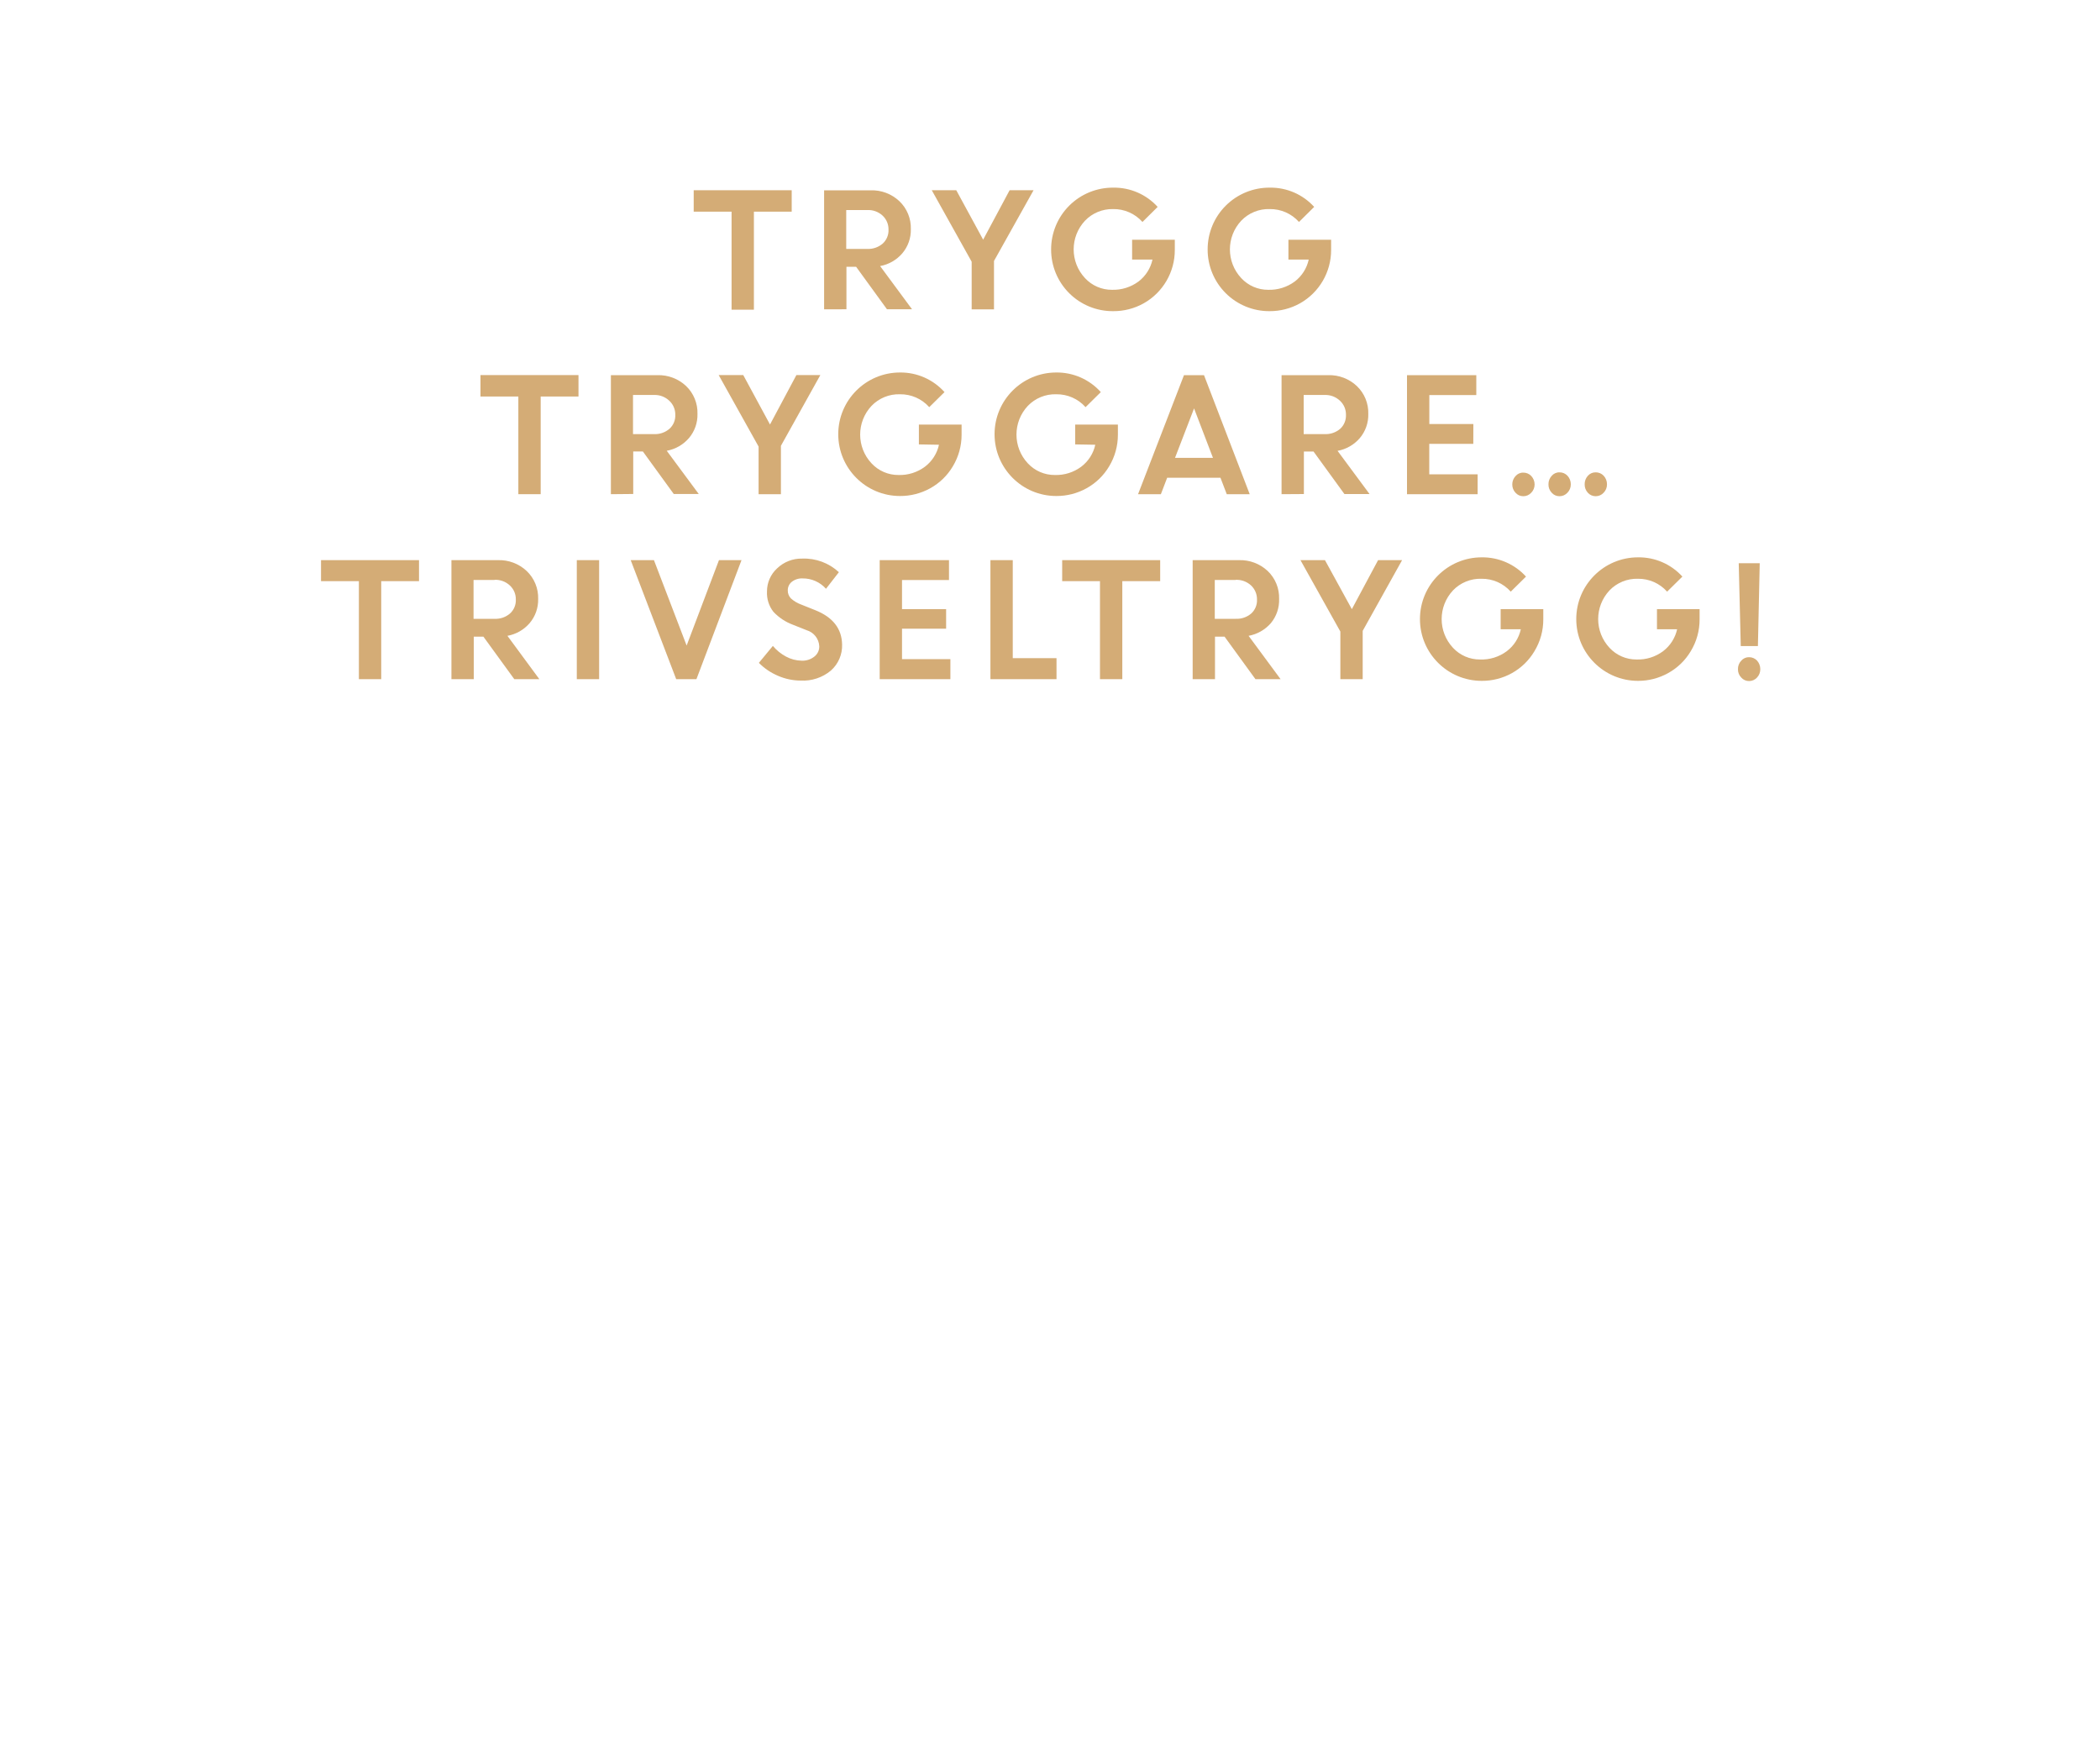
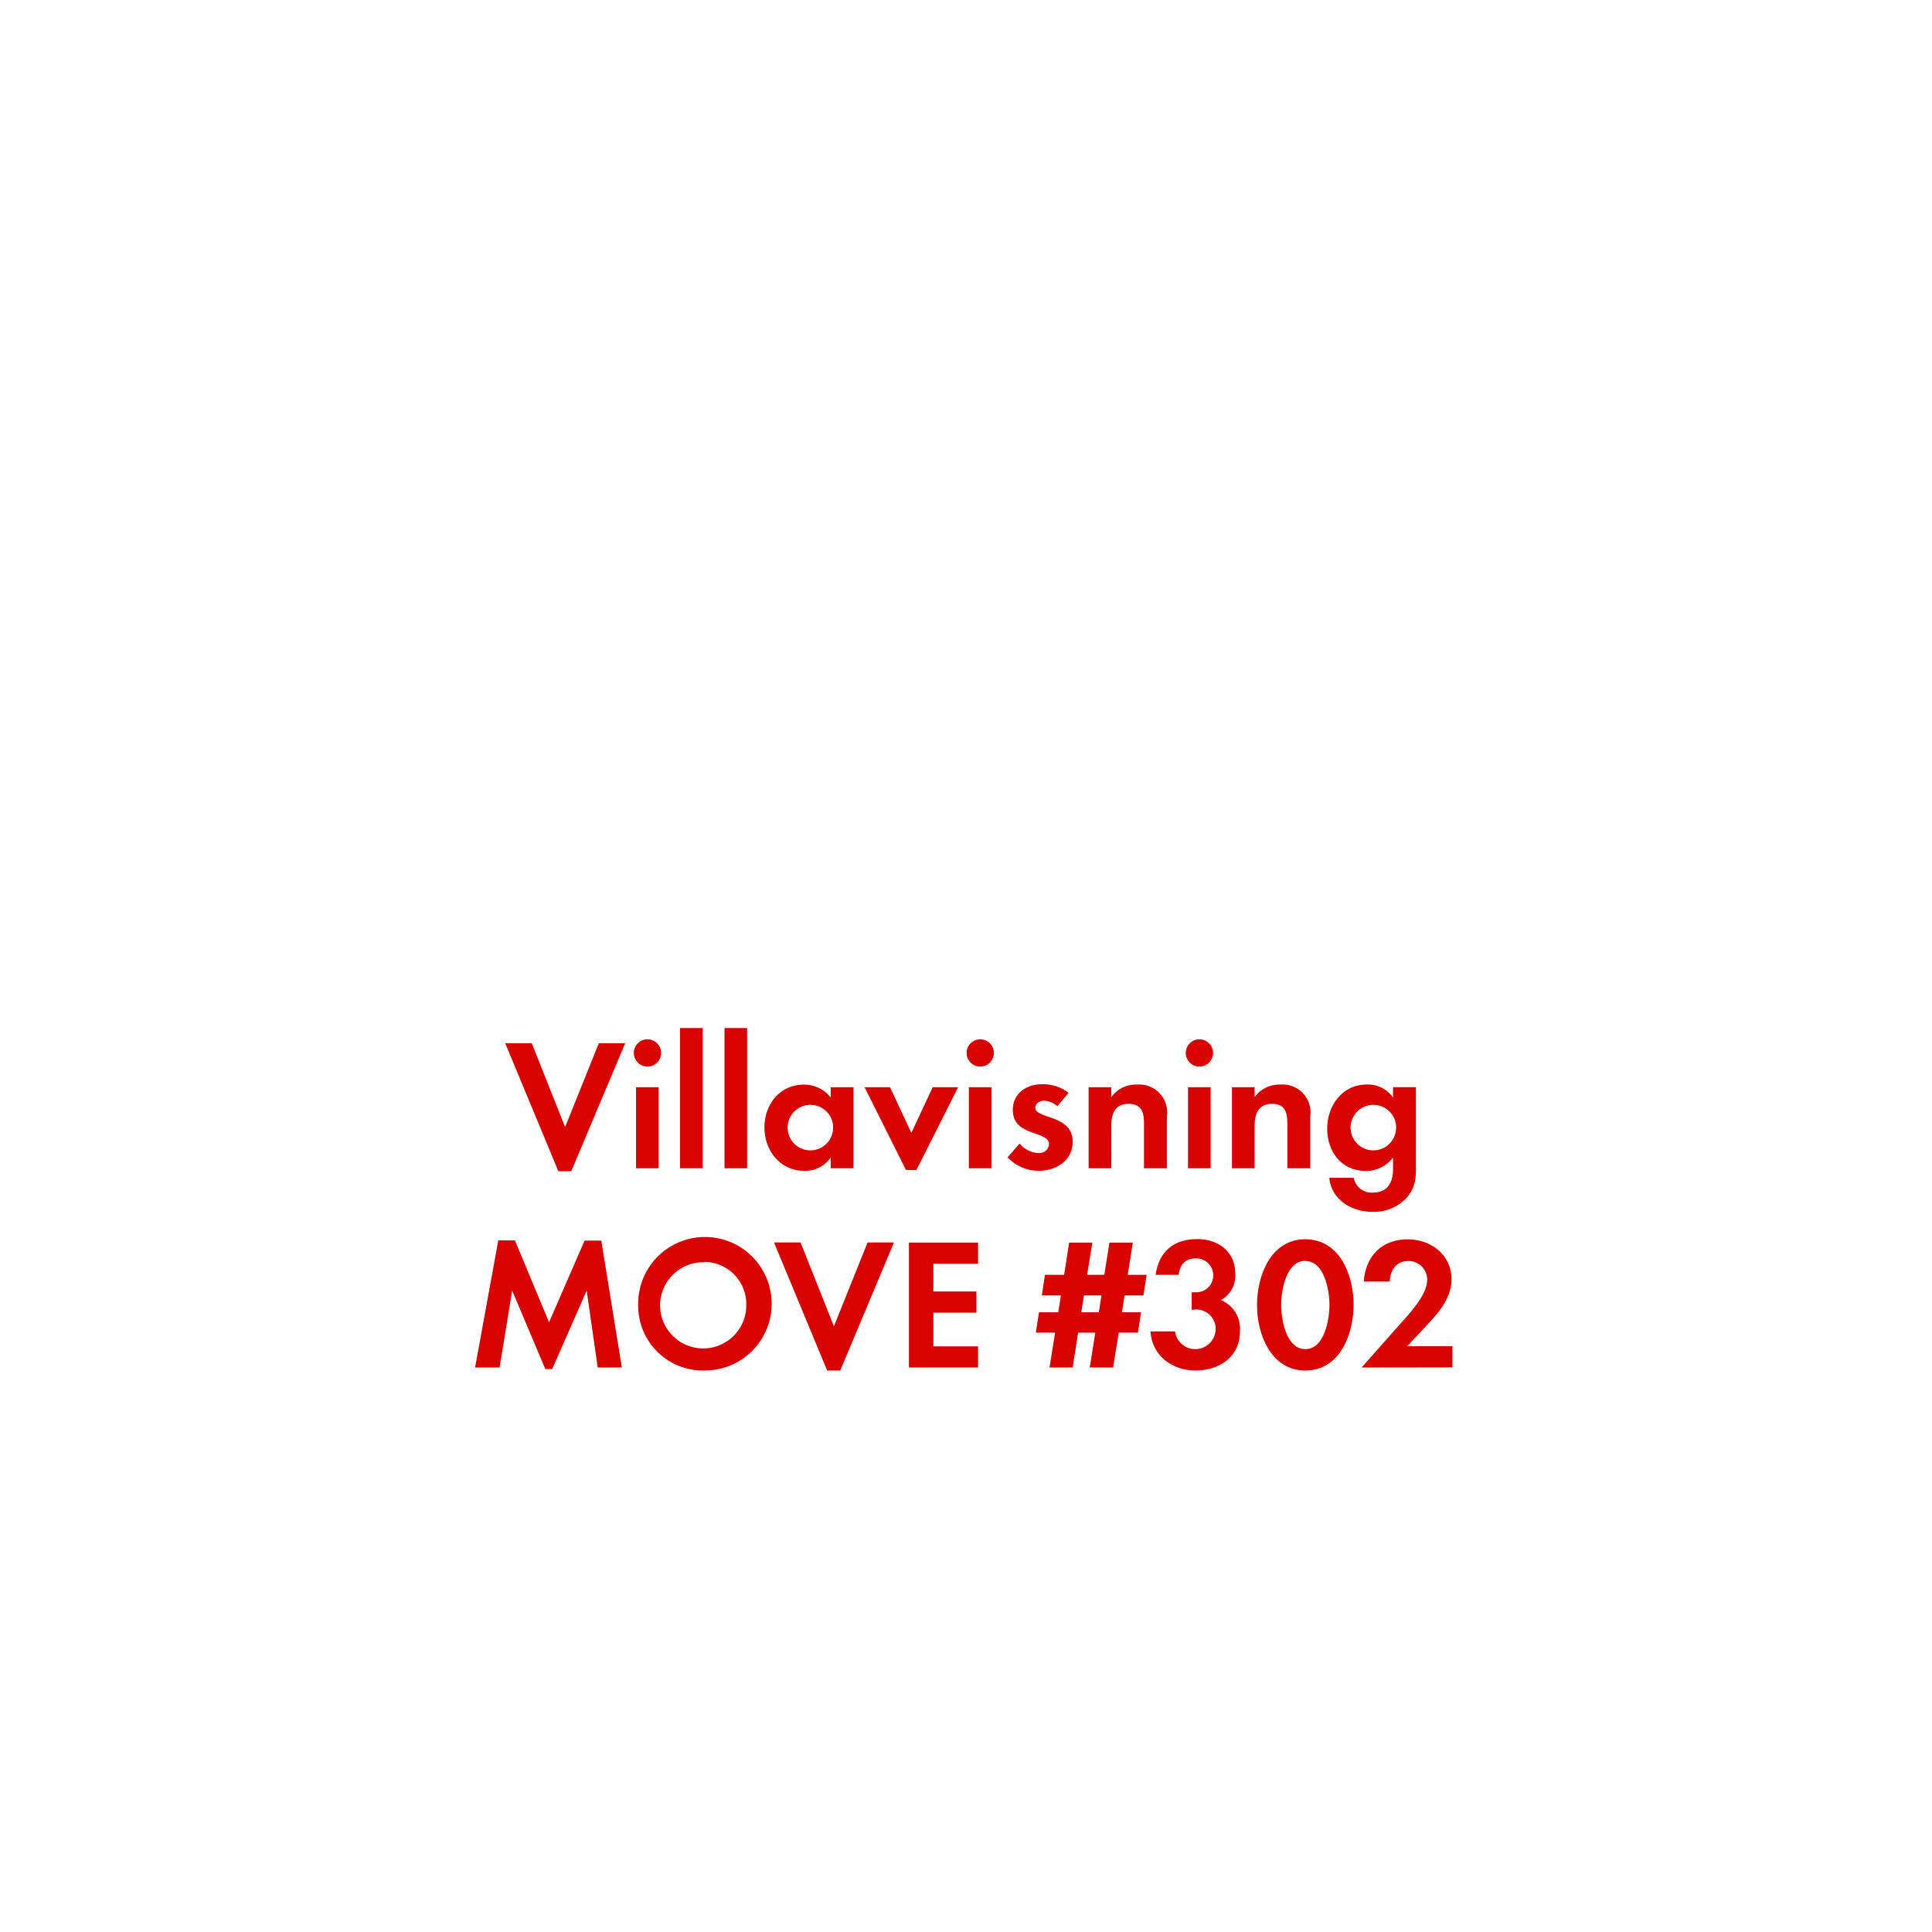
- <svg xmlns="http://www.w3.org/2000/svg" id="Layer_1" data-name="Layer 1" viewBox="0 0 300 250">
+ <svg xmlns="http://www.w3.org/2000/svg" id="Layer_1" data-name="Layer 1" viewBox="0 0 320 320">
  <defs>
-     <style>.cls-1{fill:#d4ac76;}</style>
+     <style>.cls-1{fill:#d80201;}</style>
  </defs>
-   <path class="cls-1" d="M99.1,30.23V27.17h14v3.06H107.7v14h-3.19V30.23Z" />
-   <path class="cls-1" d="M117.73,44.18v-17h6.66a5.72,5.72,0,0,1,4.09,1.55,5.29,5.29,0,0,1,1.64,4,5.14,5.14,0,0,1-1.22,3.45A5.48,5.48,0,0,1,125.73,38l4.56,6.17h-3.58l-4.41-6.07h-1.38v6.07ZM123.89,30h-3v5.55h3a3.15,3.15,0,0,0,2.21-.76,2.54,2.54,0,0,0,.83-2,2.66,2.66,0,0,0-.85-2A3,3,0,0,0,123.89,30Z" />
-   <path class="cls-1" d="M144.23,27.17h3.42L142,37.27v6.91h-3.19v-6.8l-5.7-10.21h3.5l3.84,7.06Z" />
-   <path class="cls-1" d="M161.73,37.07V34.24h6.1l0,1.45a8.73,8.73,0,0,1-4.46,7.64A8.82,8.82,0,0,1,159,44.44a8.79,8.79,0,0,1-8.84-8.81,8.81,8.81,0,0,1,8.89-8.83,8.38,8.38,0,0,1,6.33,2.75l-2.17,2.15A5.5,5.5,0,0,0,159,29.86,5.4,5.4,0,0,0,155,31.52a6,6,0,0,0,0,8.2,5.2,5.2,0,0,0,3.86,1.67,6.07,6.07,0,0,0,3.78-1.18,5.36,5.36,0,0,0,2-3.14Z" />
-   <path class="cls-1" d="M184.06,37.07V34.24h6.1l0,1.45a8.73,8.73,0,0,1-4.46,7.64,8.82,8.82,0,0,1-4.34,1.11,8.79,8.79,0,0,1-8.84-8.81,8.81,8.81,0,0,1,8.89-8.83,8.38,8.38,0,0,1,6.33,2.75l-2.17,2.15a5.5,5.5,0,0,0-4.18-1.84,5.4,5.4,0,0,0-4.07,1.66,6,6,0,0,0,0,8.2,5.2,5.2,0,0,0,3.86,1.67,6.07,6.07,0,0,0,3.78-1.18,5.36,5.36,0,0,0,2-3.14Z" />
-   <path class="cls-1" d="M68.64,56.63V53.57h14v3.06H77.24V70.58H74.05V56.63Z" />
-   <path class="cls-1" d="M87.27,70.58v-17h6.66A5.72,5.72,0,0,1,98,55.12a5.29,5.29,0,0,1,1.64,4,5.14,5.14,0,0,1-1.22,3.45,5.48,5.48,0,0,1-3.17,1.81l4.57,6.17H96.25l-4.41-6.07H90.46v6.07Zm6.16-14.17h-3V62h3a3.15,3.15,0,0,0,2.21-.76,2.54,2.54,0,0,0,.83-2,2.66,2.66,0,0,0-.85-2A3,3,0,0,0,93.43,56.41Z" />
-   <path class="cls-1" d="M113.77,53.57h3.42l-5.63,10.1v6.91h-3.19v-6.8l-5.7-10.21h3.51L110,60.63Z" />
-   <path class="cls-1" d="M131.27,63.47V60.64h6.1l0,1.45a8.71,8.71,0,0,1-1.25,4.51,8.55,8.55,0,0,1-3.22,3.13,8.81,8.81,0,0,1-4.33,1.11,8.82,8.82,0,1,1,0-17.64A8.42,8.42,0,0,1,134.93,56l-2.18,2.15a5.5,5.5,0,0,0-4.18-1.84,5.4,5.4,0,0,0-4.07,1.66,6,6,0,0,0,0,8.2,5.2,5.2,0,0,0,3.86,1.67,6,6,0,0,0,3.78-1.19,5.37,5.37,0,0,0,2-3.13Z" />
-   <path class="cls-1" d="M153.6,63.47V60.64h6.1l0,1.45a8.71,8.71,0,0,1-1.25,4.51,8.55,8.55,0,0,1-3.22,3.13,8.78,8.78,0,0,1-4.33,1.11,8.82,8.82,0,1,1,0-17.64A8.42,8.42,0,0,1,157.26,56l-2.18,2.15a5.5,5.5,0,0,0-4.18-1.84,5.4,5.4,0,0,0-4.07,1.66,6,6,0,0,0,0,8.2,5.2,5.2,0,0,0,3.86,1.67,6,6,0,0,0,3.78-1.19,5.37,5.37,0,0,0,2-3.13Z" />
-   <path class="cls-1" d="M162.58,70.58l6.56-17H172l6.53,17h-3.28l-.9-2.35h-7.61l-.9,2.35Zm8-12.25-2.72,7.06h5.42Z" />
-   <path class="cls-1" d="M183.08,70.58v-17h6.66a5.72,5.72,0,0,1,4.09,1.55,5.29,5.29,0,0,1,1.64,4,5.14,5.14,0,0,1-1.22,3.45,5.48,5.48,0,0,1-3.17,1.81l4.57,6.17h-3.59l-4.41-6.07h-1.38v6.07Zm6.16-14.17h-3V62h3a3.18,3.18,0,0,0,2.22-.76,2.56,2.56,0,0,0,.82-2,2.66,2.66,0,0,0-.85-2A3,3,0,0,0,189.24,56.41Z" />
-   <path class="cls-1" d="M210.47,63.39h-6.29v4.35h6.91v2.84H201v-17h9.9v2.84h-6.71v4.14h6.29Z" />
-   <path class="cls-1" d="M218.75,70.37a1.51,1.51,0,0,1-1.14.5,1.45,1.45,0,0,1-1.11-.5,1.68,1.68,0,0,1-.46-1.2A1.73,1.73,0,0,1,216.5,68a1.41,1.41,0,0,1,1.11-.5,1.53,1.53,0,0,1,1.14.48,1.76,1.76,0,0,1,.48,1.23A1.66,1.66,0,0,1,218.75,70.37Zm5.17,0a1.51,1.51,0,0,1-1.14.5,1.45,1.45,0,0,1-1.11-.5,1.68,1.68,0,0,1-.46-1.2,1.73,1.73,0,0,1,.46-1.21,1.41,1.41,0,0,1,1.11-.5,1.53,1.53,0,0,1,1.14.48,1.76,1.76,0,0,1,.48,1.23A1.66,1.66,0,0,1,223.92,70.37Zm5.17,0a1.51,1.51,0,0,1-1.14.5,1.48,1.48,0,0,1-1.12-.5,1.72,1.72,0,0,1-.45-1.2,1.76,1.76,0,0,1,.45-1.21,1.45,1.45,0,0,1,1.12-.5,1.53,1.53,0,0,1,1.14.48,1.76,1.76,0,0,1,.48,1.23A1.66,1.66,0,0,1,229.09,70.37Z" />
-   <path class="cls-1" d="M45.86,83V80h14V83H54.46V97H51.27V83Z" />
-   <path class="cls-1" d="M64.49,97V80h6.66a5.72,5.72,0,0,1,4.09,1.55,5.29,5.29,0,0,1,1.64,4A5.14,5.14,0,0,1,75.66,89a5.48,5.48,0,0,1-3.17,1.81L77.05,97H73.47l-4.41-6.07H67.68V97Zm6.16-14.17h-3v5.55h3a3.15,3.15,0,0,0,2.21-.76,2.54,2.54,0,0,0,.83-2,2.66,2.66,0,0,0-.85-2A3,3,0,0,0,70.65,82.81Z" />
-   <path class="cls-1" d="M82.4,97V80h3.19V97Z" />
-   <path class="cls-1" d="M96.6,97,90.1,80h3.32L98.09,92.2,102.71,80h3.22L99.49,97Z" />
-   <path class="cls-1" d="M114.38,97.2a8.14,8.14,0,0,1-3.21-.67,8.5,8.5,0,0,1-2.76-1.86l2-2.42a6.34,6.34,0,0,0,1.87,1.52,4.87,4.87,0,0,0,2.24.59,2.73,2.73,0,0,0,1.81-.58,1.81,1.81,0,0,0,.71-1.47A2.52,2.52,0,0,0,115.21,90l-1.9-.76a7.29,7.29,0,0,1-2.83-1.87,4.36,4.36,0,0,1-.91-2.9A4.44,4.44,0,0,1,111,81.19a5,5,0,0,1,3.61-1.41,7.28,7.28,0,0,1,5.23,1.94L118,84.09a4.41,4.41,0,0,0-3.36-1.48,2.32,2.32,0,0,0-1.53.49,1.53,1.53,0,0,0-.57,1.2,1.6,1.6,0,0,0,.45,1.17,4.5,4.5,0,0,0,1.46.87l2,.8c2.52,1,3.81,2.64,3.85,4.91a4.76,4.76,0,0,1-1.6,3.72A6.2,6.2,0,0,1,114.38,97.2Z" />
-   <path class="cls-1" d="M135.16,89.79h-6.3v4.35h6.91V97h-10.1V80h9.9v2.84h-6.71V87h6.3Z" />
-   <path class="cls-1" d="M141.49,97V80h3.19v14h6.25V97Z" />
-   <path class="cls-1" d="M151.74,83V80h14V83h-5.41V97h-3.19V83Z" />
-   <path class="cls-1" d="M170.38,97V80H177a5.74,5.74,0,0,1,4.1,1.55,5.28,5.28,0,0,1,1.63,4A5.13,5.13,0,0,1,181.55,89a5.54,5.54,0,0,1-3.18,1.81L182.94,97h-3.59l-4.41-6.07h-1.37V97Zm6.16-14.17h-3v5.55h3a3.17,3.17,0,0,0,2.21-.76,2.53,2.53,0,0,0,.82-2,2.69,2.69,0,0,0-.84-2A3.06,3.06,0,0,0,176.54,82.81Z" />
-   <path class="cls-1" d="M196.87,80h3.43l-5.63,10.1V97h-3.19v-6.8L185.78,80h3.5L193.12,87Z" />
-   <path class="cls-1" d="M214.38,89.87V87h6.09l0,1.45A8.7,8.7,0,0,1,219.21,93,8.58,8.58,0,0,1,216,96.13a8.75,8.75,0,0,1-4.33,1.11,8.82,8.82,0,1,1,0-17.64A8.39,8.39,0,0,1,218,82.35l-2.18,2.15a5.49,5.49,0,0,0-4.18-1.84,5.41,5.41,0,0,0-4.07,1.66,6,6,0,0,0,0,8.2,5.21,5.21,0,0,0,3.86,1.67A6,6,0,0,0,215.26,93a5.35,5.35,0,0,0,2-3.13Z" />
-   <path class="cls-1" d="M236.71,89.87V87h6.09l0,1.45A8.7,8.7,0,0,1,241.54,93a8.58,8.58,0,0,1-3.23,3.13A8.78,8.78,0,0,1,234,97.24a8.82,8.82,0,1,1,0-17.64,8.39,8.39,0,0,1,6.34,2.75l-2.18,2.15A5.49,5.49,0,0,0,234,82.66a5.41,5.41,0,0,0-4.07,1.66,6,6,0,0,0,0,8.2,5.21,5.21,0,0,0,3.86,1.67A6,6,0,0,0,237.59,93a5.4,5.4,0,0,0,2-3.13Z" />
-   <path class="cls-1" d="M251,96.77a1.53,1.53,0,0,1-1.13.5,1.47,1.47,0,0,1-1.12-.5,1.65,1.65,0,0,1-.47-1.2,1.69,1.69,0,0,1,.47-1.21,1.43,1.43,0,0,1,1.12-.5,1.55,1.55,0,0,1,1.13.48,1.8,1.8,0,0,1,.47,1.23A1.69,1.69,0,0,1,251,96.77Zm-2.32-4.5-.29-11.83h3l-.26,11.83Z" />
+   <path class="cls-1" d="M94.62,194H92.48l-8.8-21.21h4.4l5.52,13.89,5.58-13.89h4.37Z" />
+   <path class="cls-1" d="M107.24,176.66a2.26,2.26,0,0,1,0-4.52,2.26,2.26,0,0,1,0,4.52Zm-1.89,16.84V180.08h3.75V193.5Z" />
+   <path class="cls-1" d="M112.63,193.5V170.28h3.76V193.5Z" />
+   <path class="cls-1" d="M120,193.5V170.28h3.75V193.5Z" />
+   <path class="cls-1" d="M137.59,193.5v-1.77a5.17,5.17,0,0,1-4.37,2.2c-4,0-6.61-3.34-6.61-7.19s2.58-7.1,6.52-7.1a5.57,5.57,0,0,1,4.46,2.14v-1.7h3.78V193.5ZM134.24,183a3.77,3.77,0,1,0,3.75,3.75A3.74,3.74,0,0,0,134.24,183Z" />
+   <path class="cls-1" d="M151.79,193.78h-1.74l-6.85-13.7h4.22l3.53,7.56,3.53-7.56h4.22Z" />
+   <path class="cls-1" d="M162.36,176.66a2.26,2.26,0,1,1,0-4.52,2.26,2.26,0,0,1,0,4.52Zm-1.89,16.84V180.08h3.75V193.5Z" />
+   <path class="cls-1" d="M172,193.93a7.15,7.15,0,0,1-5.12-2.23l2-2.29a4.34,4.34,0,0,0,3.16,1.58,1.59,1.59,0,0,0,1.71-1.49c0-2.29-6-1.15-6-5.67,0-2.73,2.26-4.25,4.81-4.25A6.92,6.92,0,0,1,177,181l-1.86,2.21a3.73,3.73,0,0,0-2.23-.9c-.65,0-1.43.4-1.43,1.15,0,1.95,6.2,1.08,6.2,5.67C177.64,192.26,174.91,193.93,172,193.93Z" />
+   <path class="cls-1" d="M189.48,193.5v-7.44c0-1.83-.4-3.23-2.54-3.23-2.33,0-2.88,1.71-2.88,3.73v6.94h-3.75V180.08h3.75v1.64a4.94,4.94,0,0,1,4.21-2.08,4.63,4.63,0,0,1,5,5.33v8.53Z" />
+   <path class="cls-1" d="M198.66,176.66a2.26,2.26,0,1,1,0-4.52,2.26,2.26,0,0,1,0,4.52Zm-1.89,16.84V180.08h3.75V193.5Z" />
+   <path class="cls-1" d="M213.23,193.5v-7.44c0-1.83-.4-3.23-2.54-3.23-2.33,0-2.89,1.71-2.89,3.73v6.94h-3.75V180.08h3.75v1.64a5,5,0,0,1,4.22-2.08,4.63,4.63,0,0,1,5,5.33v8.53Z" />
+   <path class="cls-1" d="M233,198.37a7.34,7.34,0,0,1-5.71,2.35c-3.44,0-6.76-2-7.13-5.64h4.06a3,3,0,0,0,3.2,2.45c2.35,0,3.31-1.64,3.31-3.81v-2a5.56,5.56,0,0,1-4.52,2.23c-4,0-6.39-3.19-6.39-7s2.48-7.32,6.57-7.32a5,5,0,0,1,4.34,2.17v-1.73h3.79V193C234.56,195.11,234.46,196.69,233,198.37ZM227.49,183a3.77,3.77,0,1,0,3.75,3.75A3.74,3.74,0,0,0,227.49,183Z" />
+   <path class="cls-1" d="M99,226.5l-1.83-12.74-5.71,13H90.32l-5.49-13L82.75,226.5H78.69l3.84-21.05h2.76L90.94,219l5.89-13.52h2.76L103,226.5Z" />
+   <path class="cls-1" d="M116.7,227a10.73,10.73,0,0,1-11-10.76,11.06,11.06,0,1,1,11,10.76Zm0-17.93a7.14,7.14,0,1,0,6.91,7.1A7,7,0,0,0,116.7,209Z" />
+   <path class="cls-1" d="M139.17,227H137l-8.8-21.21h4.4l5.52,13.89,5.58-13.89h4.37Z" />
+   <path class="cls-1" d="M150.55,226.5V205.82H162v3.5h-7.41v4.59h7.13v3.51h-7.13V223H162v3.5Z" />
+   <path class="cls-1" d="M189.39,214.56h-3.13l-.43,2.79H189l-.53,3.38H185.3l-.93,5.77h-3.88l.93-5.77h-2.85l-.9,5.77h-3.84l.93-5.77h-3.2l.53-3.38h3.19l.44-2.79h-3.16l.52-3.41h3.17l.83-5.33h3.85l-.87,5.33h2.85l.84-5.33h3.88l-.84,5.33h3.13Zm-9.86,0-.43,2.79H182l.44-2.79Z" />
+   <path class="cls-1" d="M198,227c-3.85,0-7.23-2.48-7.44-6.48h4.06a3.38,3.38,0,0,0,6.73-.34,3.2,3.2,0,0,0-3.23-3.29,6.32,6.32,0,0,0-.74.06v-2.91a3.44,3.44,0,0,0,.56,0,2.81,2.81,0,1,0,.09-5.61c-1.77,0-2.6,1.08-2.82,2.72h-3.81c.58-3.9,3-5.92,6.91-5.92,3.44,0,6.29,2.05,6.29,5.71a4.62,4.62,0,0,1-2.38,4.4,5.09,5.09,0,0,1,3.16,5.09C205.42,224.7,202,227,198,227Z" />
+   <path class="cls-1" d="M216.2,227c-5.7,0-8-6-8-10.85s2.26-10.89,8-10.89,8,6,8,10.85S221.94,227,216.2,227Zm0-18.17c-3.16,0-4,4.9-4,7.28s.8,7.35,4,7.35,4-5,4-7.35S219.37,208.86,216.2,208.86Z" />
+   <path class="cls-1" d="M225.53,226.5l6.11-6.91c1.68-1.89,4.75-5,4.75-7.66a3.09,3.09,0,0,0-3.14-3.07c-2,0-3,1.52-3.06,3.41h-4.31c.27-4.19,3-7,7.25-7,3.88,0,7.29,2.54,7.29,6.64,0,2.88-1.89,5.24-3.75,7.22l-3.6,3.85h7.5v3.5Z" />
</svg>
